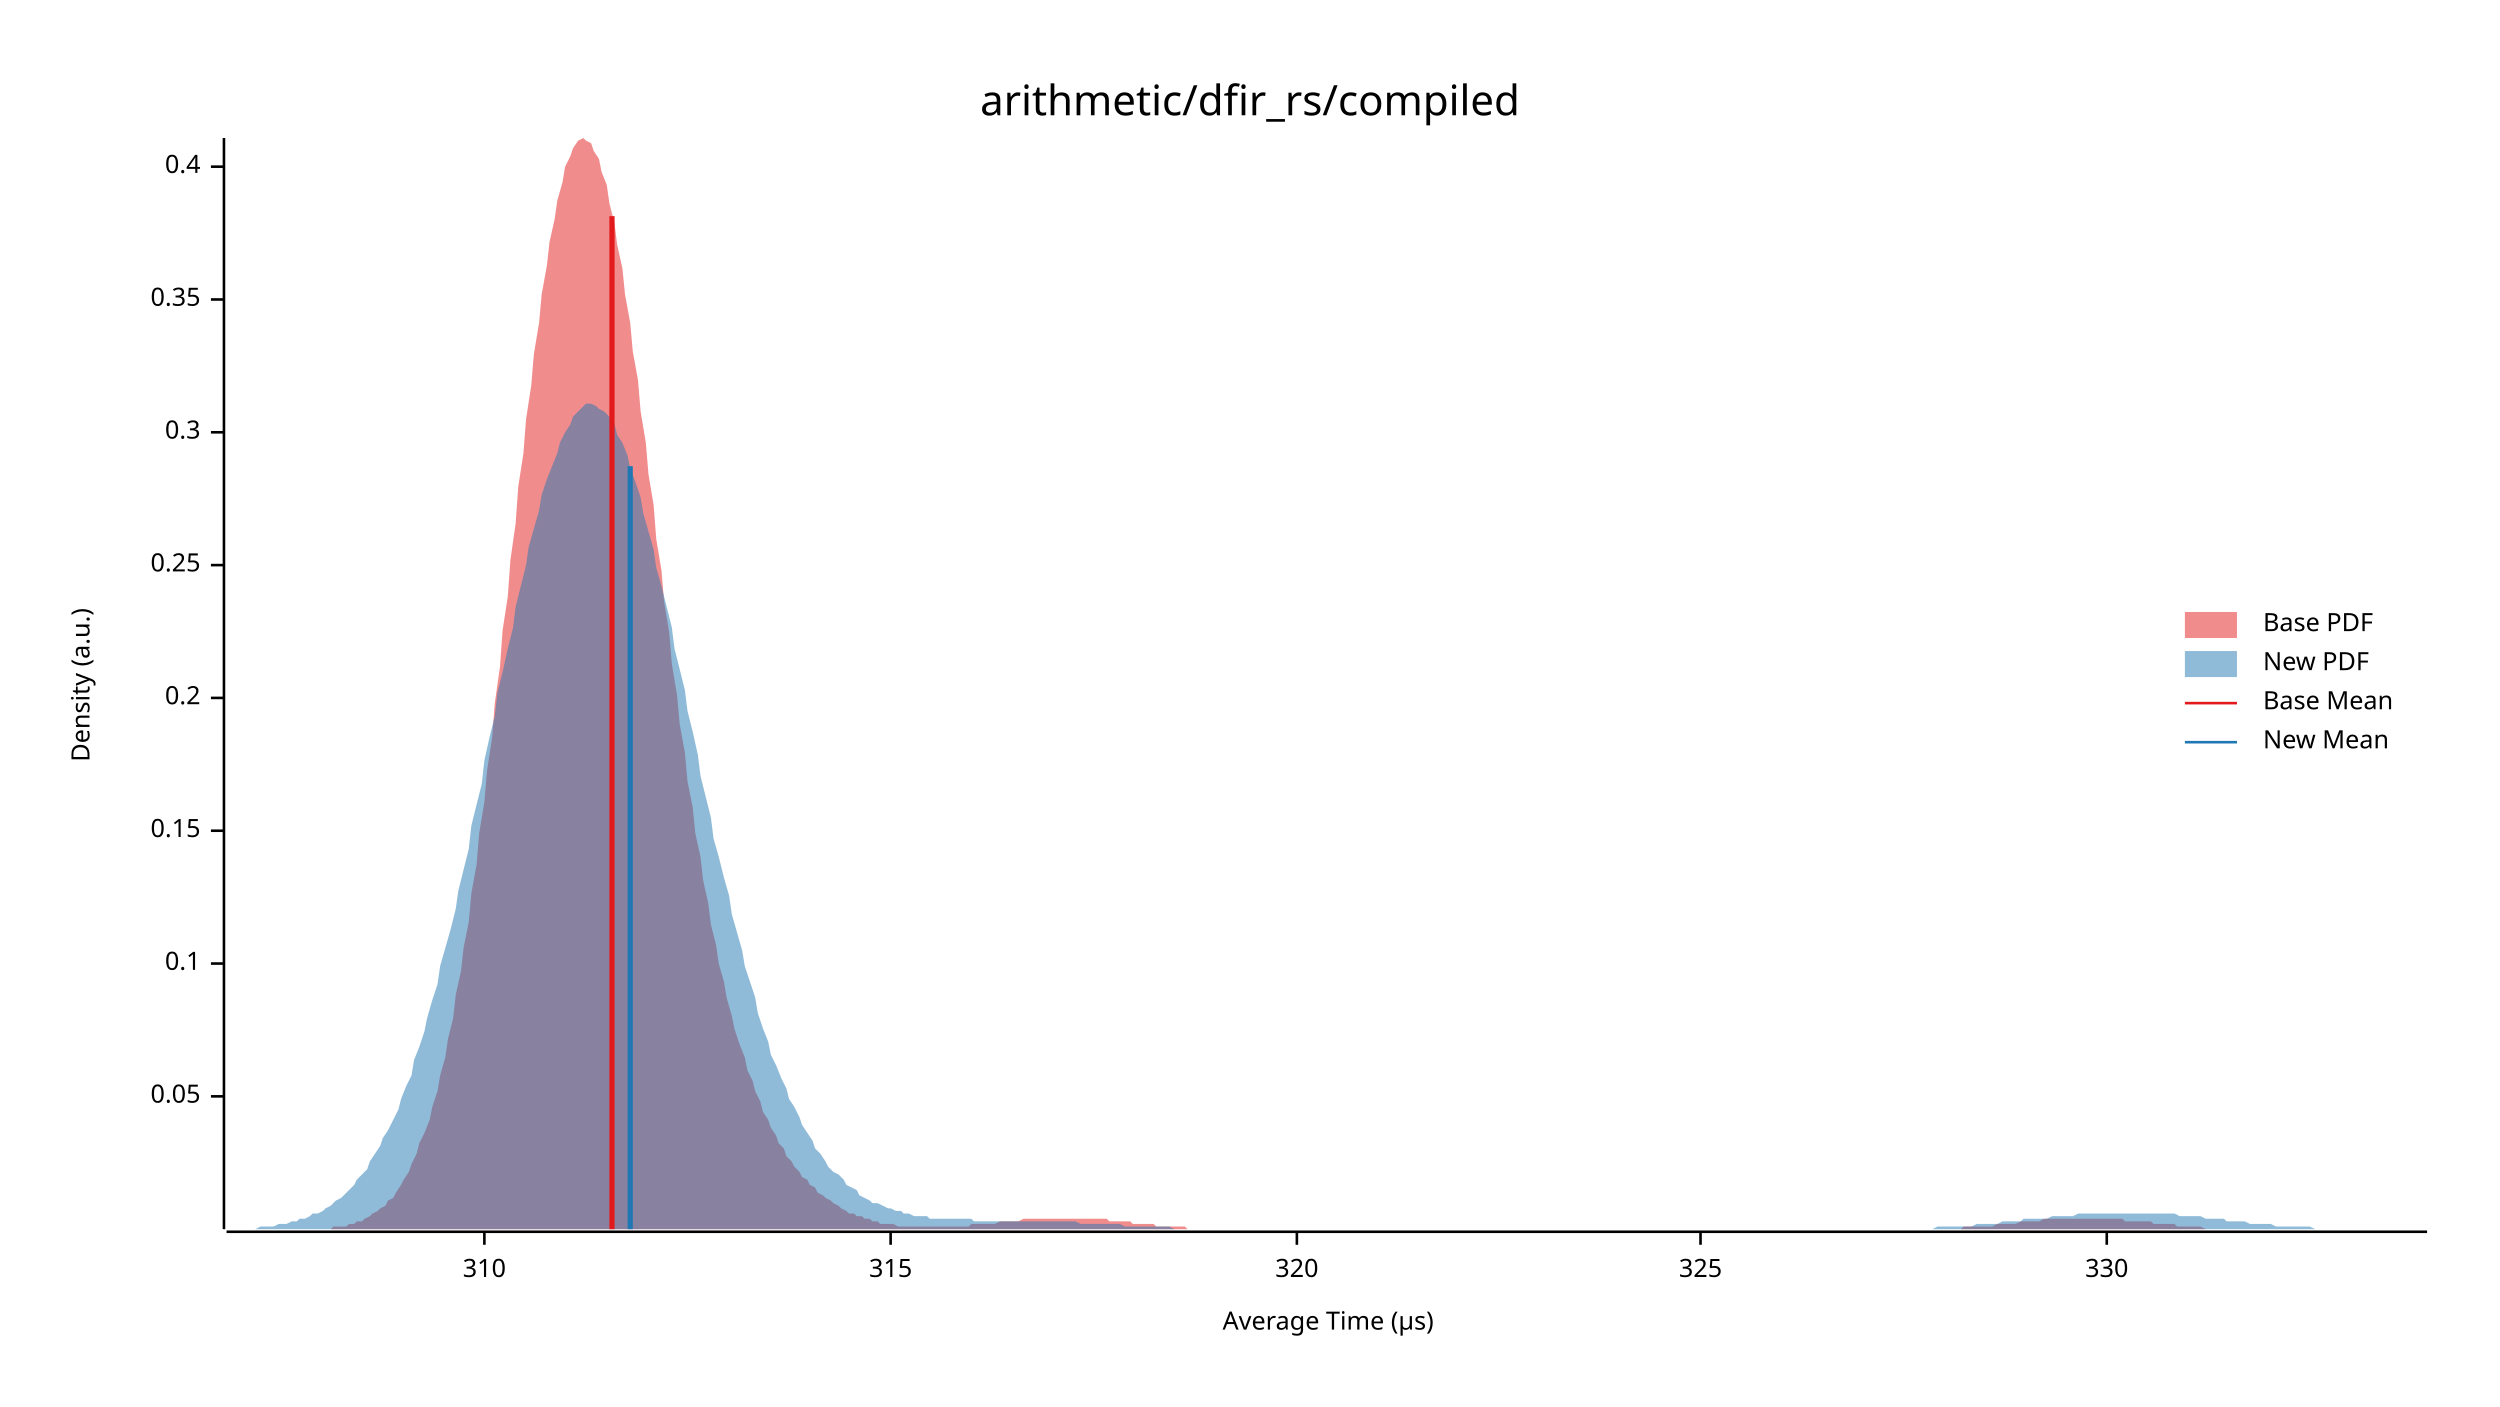
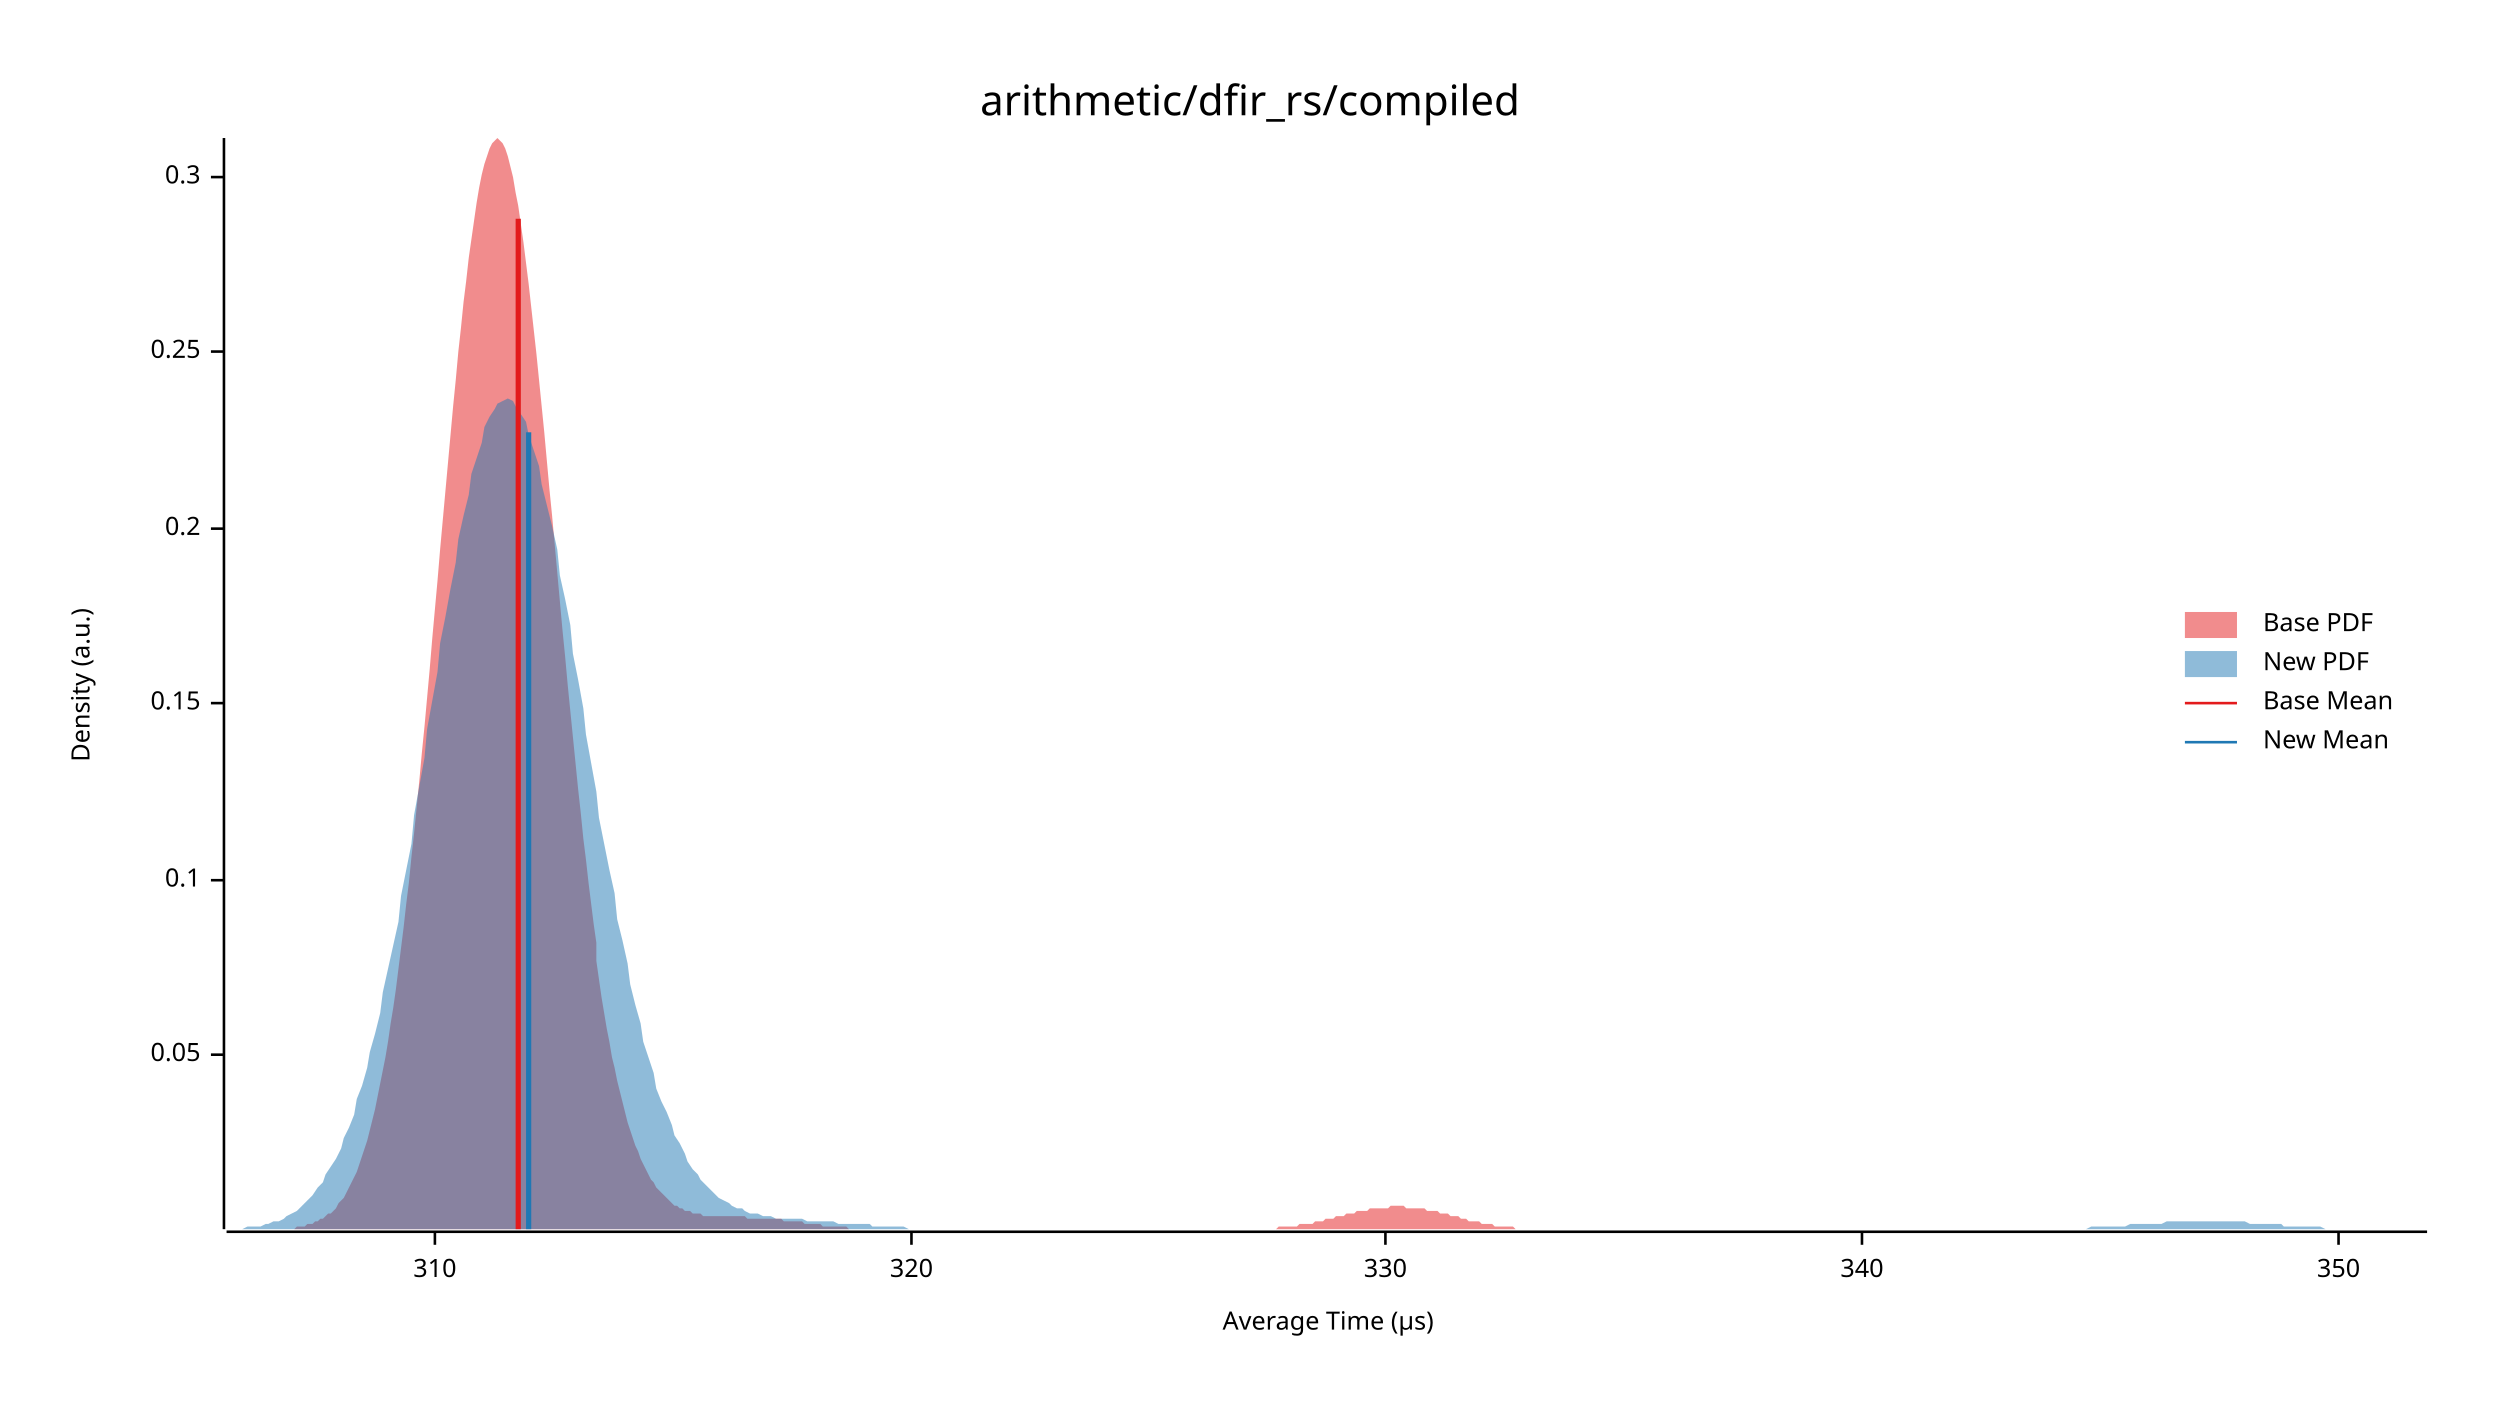
<svg xmlns="http://www.w3.org/2000/svg" width="960" height="540" viewBox="0 0 960 540">
  <text x="480" y="32" dy="0.76em" text-anchor="middle" font-family="sans-serif" font-size="16.129" opacity="1" fill="#000000">
arithmetic/dfir_rs/compiled
</text>
  <text x="27" y="263" dy="0.76em" text-anchor="middle" font-family="sans-serif" font-size="9.677" opacity="1" fill="#000000" transform="rotate(270, 27, 263)">
Density (a.u.)
</text>
  <text x="510" y="513" dy="-0.5ex" text-anchor="middle" font-family="sans-serif" font-size="9.677" opacity="1" fill="#000000">
Average Time (µs)
</text>
  <polyline fill="none" opacity="1" stroke="#000000" stroke-width="1" points="86,53 86,472 " />
-   <text x="77" y="421" dy="0.5ex" text-anchor="end" font-family="sans-serif" font-size="9.677" opacity="1" fill="#000000">
+   <text x="77" y="405" dy="0.5ex" text-anchor="end" font-family="sans-serif" font-size="9.677" opacity="1" fill="#000000">
0.05
</text>
-   <polyline fill="none" opacity="1" stroke="#000000" stroke-width="1" points="81,421 86,421 " />
-   <text x="77" y="370" dy="0.5ex" text-anchor="end" font-family="sans-serif" font-size="9.677" opacity="1" fill="#000000">
+   <polyline fill="none" opacity="1" stroke="#000000" stroke-width="1" points="81,405 86,405 " />
+   <text x="77" y="338" dy="0.5ex" text-anchor="end" font-family="sans-serif" font-size="9.677" opacity="1" fill="#000000">
0.1
</text>
-   <polyline fill="none" opacity="1" stroke="#000000" stroke-width="1" points="81,370 86,370 " />
-   <text x="77" y="319" dy="0.5ex" text-anchor="end" font-family="sans-serif" font-size="9.677" opacity="1" fill="#000000">
+   <polyline fill="none" opacity="1" stroke="#000000" stroke-width="1" points="81,338 86,338 " />
+   <text x="77" y="270" dy="0.5ex" text-anchor="end" font-family="sans-serif" font-size="9.677" opacity="1" fill="#000000">
0.15
</text>
-   <polyline fill="none" opacity="1" stroke="#000000" stroke-width="1" points="81,319 86,319 " />
-   <text x="77" y="268" dy="0.5ex" text-anchor="end" font-family="sans-serif" font-size="9.677" opacity="1" fill="#000000">
+   <polyline fill="none" opacity="1" stroke="#000000" stroke-width="1" points="81,270 86,270 " />
+   <text x="77" y="203" dy="0.5ex" text-anchor="end" font-family="sans-serif" font-size="9.677" opacity="1" fill="#000000">
0.2
</text>
-   <polyline fill="none" opacity="1" stroke="#000000" stroke-width="1" points="81,268 86,268 " />
-   <text x="77" y="217" dy="0.5ex" text-anchor="end" font-family="sans-serif" font-size="9.677" opacity="1" fill="#000000">
+   <polyline fill="none" opacity="1" stroke="#000000" stroke-width="1" points="81,203 86,203 " />
+   <text x="77" y="135" dy="0.5ex" text-anchor="end" font-family="sans-serif" font-size="9.677" opacity="1" fill="#000000">
0.25
</text>
-   <polyline fill="none" opacity="1" stroke="#000000" stroke-width="1" points="81,217 86,217 " />
-   <text x="77" y="166" dy="0.5ex" text-anchor="end" font-family="sans-serif" font-size="9.677" opacity="1" fill="#000000">
+   <polyline fill="none" opacity="1" stroke="#000000" stroke-width="1" points="81,135 86,135 " />
+   <text x="77" y="68" dy="0.5ex" text-anchor="end" font-family="sans-serif" font-size="9.677" opacity="1" fill="#000000">
0.3
</text>
-   <polyline fill="none" opacity="1" stroke="#000000" stroke-width="1" points="81,166 86,166 " />
-   <text x="77" y="115" dy="0.5ex" text-anchor="end" font-family="sans-serif" font-size="9.677" opacity="1" fill="#000000">
- 0.35
- </text>
-   <polyline fill="none" opacity="1" stroke="#000000" stroke-width="1" points="81,115 86,115 " />
-   <text x="77" y="64" dy="0.5ex" text-anchor="end" font-family="sans-serif" font-size="9.677" opacity="1" fill="#000000">
- 0.4
- </text>
-   <polyline fill="none" opacity="1" stroke="#000000" stroke-width="1" points="81,64 86,64 " />
+   <polyline fill="none" opacity="1" stroke="#000000" stroke-width="1" points="81,68 86,68 " />
  <polyline fill="none" opacity="1" stroke="#000000" stroke-width="1" points="87,473 932,473 " />
-   <text x="186" y="483" dy="0.76em" text-anchor="middle" font-family="sans-serif" font-size="9.677" opacity="1" fill="#000000">
+   <text x="167" y="483" dy="0.76em" text-anchor="middle" font-family="sans-serif" font-size="9.677" opacity="1" fill="#000000">
310
</text>
-   <polyline fill="none" opacity="1" stroke="#000000" stroke-width="1" points="186,473 186,478 " />
-   <text x="342" y="483" dy="0.76em" text-anchor="middle" font-family="sans-serif" font-size="9.677" opacity="1" fill="#000000">
- 315
- </text>
-   <polyline fill="none" opacity="1" stroke="#000000" stroke-width="1" points="342,473 342,478 " />
-   <text x="498" y="483" dy="0.76em" text-anchor="middle" font-family="sans-serif" font-size="9.677" opacity="1" fill="#000000">
+   <polyline fill="none" opacity="1" stroke="#000000" stroke-width="1" points="167,473 167,478 " />
+   <text x="350" y="483" dy="0.76em" text-anchor="middle" font-family="sans-serif" font-size="9.677" opacity="1" fill="#000000">
320
</text>
-   <polyline fill="none" opacity="1" stroke="#000000" stroke-width="1" points="498,473 498,478 " />
-   <text x="653" y="483" dy="0.76em" text-anchor="middle" font-family="sans-serif" font-size="9.677" opacity="1" fill="#000000">
- 325
- </text>
-   <polyline fill="none" opacity="1" stroke="#000000" stroke-width="1" points="653,473 653,478 " />
-   <text x="809" y="483" dy="0.76em" text-anchor="middle" font-family="sans-serif" font-size="9.677" opacity="1" fill="#000000">
+   <polyline fill="none" opacity="1" stroke="#000000" stroke-width="1" points="350,473 350,478 " />
+   <text x="532" y="483" dy="0.76em" text-anchor="middle" font-family="sans-serif" font-size="9.677" opacity="1" fill="#000000">
330
</text>
-   <polyline fill="none" opacity="1" stroke="#000000" stroke-width="1" points="809,473 809,478 " />
-   <polygon opacity="0.5" fill="#E31A1C" points="124,472 125,472 127,472 128,471 130,471 131,471 133,471 134,470 136,470 137,469 139,469 140,468 142,467 143,466 145,465 146,464 148,463 149,461 151,460 152,458 154,455 155,453 157,450 158,447 160,443 161,439 163,435 165,430 166,425 168,419 169,413 171,406 172,399 174,391 175,382 177,373 178,364 180,354 181,343 183,332 184,320 186,308 187,296 189,283 190,270 192,256 193,242 195,229 196,215 198,201 199,187 201,174 202,161 204,148 205,136 207,124 208,113 210,102 211,93 213,84 214,77 216,70 217,64 219,60 220,57 222,54 224,53 225,54 227,55 228,58 230,61 231,66 233,71 234,78 236,86 237,94 239,103 240,113 242,124 243,135 245,146 246,158 248,170 249,182 251,194 252,207 254,219 255,231 257,243 258,255 260,267 261,278 263,289 264,300 266,310 267,320 269,329 270,338 272,347 273,355 275,363 276,370 278,377 279,383 281,390 282,395 284,401 286,406 287,411 289,415 290,419 292,423 293,427 295,430 296,433 298,436 299,439 301,441 302,444 304,446 305,448 307,450 308,452 310,453 311,455 313,456 314,458 316,459 317,460 319,461 320,462 322,463 323,464 325,465 326,466 328,466 329,467 331,467 332,468 334,468 335,469 337,469 338,470 340,470 341,470 343,470 345,471 346,471 348,471 349,471 351,471 352,471 354,471 355,471 357,471 358,471 360,471 361,471 363,471 364,471 366,471 367,471 369,471 370,471 372,471 373,470 375,470 376,470 378,470 379,470 381,470 382,470 384,469 385,469 387,469 388,469 390,469 391,469 393,468 394,468 396,468 397,468 399,468 400,468 402,468 404,468 405,468 407,468 408,468 410,468 411,468 413,468 414,468 416,468 417,468 419,468 420,468 422,468 423,468 425,468 426,469 428,469 429,469 431,469 432,469 434,469 435,470 437,470 438,470 440,470 441,470 443,470 444,471 446,471 447,471 449,471 450,471 452,471 453,471 455,471 456,472 458,472 459,472 461,472 463,472 464,472 466,472 467,472 469,472 470,472 472,472 473,472 475,472 476,472 478,472 479,472 481,472 482,472 484,472 485,472 487,472 488,472 490,472 491,472 493,472 494,472 496,472 497,472 499,472 500,472 502,472 503,472 505,472 506,472 508,472 509,472 511,472 512,472 514,472 515,472 517,472 518,472 520,472 522,472 523,472 525,472 526,472 528,472 529,472 531,472 532,472 534,472 535,472 537,472 538,472 540,472 541,472 543,472 544,472 546,472 547,472 549,472 550,472 552,472 553,472 555,472 556,472 558,472 559,472 561,472 562,472 564,472 565,472 567,472 568,472 570,472 571,472 573,472 574,472 576,472 577,472 579,472 581,472 582,472 584,472 585,472 587,472 588,472 590,472 591,472 593,472 594,472 596,472 597,472 599,472 600,472 602,472 603,472 605,472 606,472 608,472 609,472 611,472 612,472 614,472 615,472 617,472 618,472 620,472 621,472 623,472 624,472 626,472 627,472 629,472 630,472 632,472 633,472 635,472 636,472 638,472 640,472 641,472 643,472 644,472 646,472 647,472 649,472 650,472 652,472 653,472 655,472 656,472 658,472 659,472 661,472 662,472 664,472 665,472 667,472 668,472 670,472 671,472 673,472 674,472 676,472 677,472 679,472 680,472 682,472 683,472 685,472 686,472 688,472 689,472 691,472 692,472 694,472 695,472 697,472 699,472 700,472 702,472 703,472 705,472 706,472 708,472 709,472 711,472 712,472 714,472 715,472 717,472 718,472 720,472 721,472 723,472 724,472 726,472 727,472 729,472 730,472 732,472 733,472 735,472 736,472 738,472 739,472 741,472 742,472 744,472 745,472 747,472 748,472 750,472 751,472 753,472 754,471 756,471 757,471 759,471 761,471 762,471 764,471 765,471 767,470 768,470 770,470 771,470 773,470 774,470 776,469 777,469 779,469 780,469 782,469 783,469 785,468 786,468 788,468 789,468 791,468 792,468 794,468 795,468 797,468 798,468 800,468 801,468 803,468 804,468 806,468 807,468 809,468 810,468 812,468 813,468 815,468 816,469 818,469 820,469 821,469 823,469 824,469 826,469 827,470 829,470 830,470 832,470 833,470 835,470 836,471 838,471 839,471 841,471 842,471 844,471 845,471 847,472 848,472 850,472 851,472 853,472 854,472 856,472 857,472 859,472 860,472 862,472 863,472 865,472 866,472 868,472 869,472 871,472 872,472 874,472 875,472 877,472 879,472 879,472 124,472 " />
-   <polygon opacity="0.5" fill="#1F78B4" points="87,472 88,472 90,472 92,472 93,472 95,472 97,472 98,472 100,471 102,471 103,471 105,471 107,470 109,470 110,470 112,469 114,469 115,468 117,468 119,467 120,466 122,466 124,465 125,464 127,463 129,461 131,460 132,459 134,457 136,455 137,453 139,451 141,449 142,446 144,443 146,440 147,437 149,434 151,430 153,426 154,422 156,417 158,413 159,407 161,402 163,396 164,391 166,384 168,378 169,371 171,364 173,357 175,349 176,342 178,334 180,326 181,317 183,309 185,301 186,292 188,283 190,275 191,266 193,258 195,249 197,241 198,233 200,225 202,217 203,210 205,203 207,196 208,190 210,184 212,179 214,174 215,170 217,166 219,163 220,160 222,158 224,156 225,155 227,155 229,156 230,157 232,158 234,160 236,163 237,167 239,170 241,175 242,180 244,185 246,191 247,197 249,204 251,211 252,218 254,225 256,233 258,241 259,249 261,257 263,265 264,273 266,281 268,290 269,298 271,306 273,314 274,322 276,329 278,337 280,344 281,351 283,358 285,365 286,371 288,377 290,383 291,389 293,395 295,400 296,405 298,409 300,414 302,418 303,422 305,425 307,429 308,432 310,435 312,438 313,441 315,443 317,446 318,448 320,450 322,451 324,453 325,455 327,456 329,457 330,459 332,460 334,461 335,462 337,462 339,463 341,464 342,464 344,465 346,465 347,466 349,466 351,467 352,467 354,467 356,467 357,468 359,468 361,468 363,468 364,468 366,468 368,468 369,468 371,468 373,468 374,469 376,469 378,469 379,469 381,469 383,469 385,469 386,469 388,469 390,469 391,469 393,469 395,469 396,469 398,469 400,469 401,469 403,469 405,469 407,469 408,469 410,469 412,469 413,469 415,470 417,470 418,470 420,470 422,470 423,470 425,470 427,470 429,470 430,470 432,471 434,471 435,471 437,471 439,471 440,471 442,471 444,471 445,471 447,471 449,471 451,472 452,472 454,472 456,472 457,472 459,472 461,472 462,472 464,472 466,472 468,472 469,472 471,472 473,472 474,472 476,472 478,472 479,472 481,472 483,472 484,472 486,472 488,472 490,472 491,472 493,472 495,472 496,472 498,472 500,472 501,472 503,472 505,472 506,472 508,472 510,472 512,472 513,472 515,472 517,472 518,472 520,472 522,472 523,472 525,472 527,472 528,472 530,472 532,472 534,472 535,472 537,472 539,472 540,472 542,472 544,472 545,472 547,472 549,472 550,472 552,472 554,472 556,472 557,472 559,472 561,472 562,472 564,472 566,472 567,472 569,472 571,472 573,472 574,472 576,472 578,472 579,472 581,472 583,472 584,472 586,472 588,472 589,472 591,472 593,472 595,472 596,472 598,472 600,472 601,472 603,472 605,472 606,472 608,472 610,472 611,472 613,472 615,472 617,472 618,472 620,472 622,472 623,472 625,472 627,472 628,472 630,472 632,472 633,472 635,472 637,472 639,472 640,472 642,472 644,472 645,472 647,472 649,472 650,472 652,472 654,472 655,472 657,472 659,472 661,472 662,472 664,472 666,472 667,472 669,472 671,472 672,472 674,472 676,472 677,472 679,472 681,472 683,472 684,472 686,472 688,472 689,472 691,472 693,472 694,472 696,472 698,472 700,472 701,472 703,472 705,472 706,472 708,472 710,472 711,472 713,472 715,472 716,472 718,472 720,472 722,472 723,472 725,472 727,472 728,472 730,472 732,472 733,472 735,472 737,472 738,472 740,472 742,472 744,471 745,471 747,471 749,471 750,471 752,471 754,471 755,471 757,471 759,470 760,470 762,470 764,470 766,470 767,470 769,469 771,469 772,469 774,469 776,469 777,468 779,468 781,468 782,468 784,468 786,468 788,467 789,467 791,467 793,467 794,467 796,467 798,466 799,466 801,466 803,466 804,466 806,466 808,466 810,466 811,466 813,466 815,466 816,466 818,466 820,466 821,466 823,466 825,466 827,466 828,466 830,466 832,466 833,466 835,466 837,467 838,467 840,467 842,467 843,467 845,467 847,468 849,468 850,468 852,468 854,468 855,469 857,469 859,469 860,469 862,469 864,470 865,470 867,470 869,470 871,470 872,470 874,471 876,471 877,471 879,471 881,471 882,471 884,471 886,471 887,471 889,472 891,472 893,472 894,472 896,472 898,472 899,472 901,472 903,472 904,472 906,472 908,472 909,472 911,472 913,472 915,472 916,472 918,472 920,472 921,472 923,472 925,472 926,472 928,472 930,472 932,472 932,472 87,472 " />
-   <polyline fill="none" opacity="1" stroke="#E31A1C" stroke-width="2" points="235,472 235,83 " />
-   <polyline fill="none" opacity="1" stroke="#1F78B4" stroke-width="2" points="242,472 242,179 " />
+   <polyline fill="none" opacity="1" stroke="#000000" stroke-width="1" points="532,473 532,478 " />
+   <text x="715" y="483" dy="0.76em" text-anchor="middle" font-family="sans-serif" font-size="9.677" opacity="1" fill="#000000">
+ 340
+ </text>
+   <polyline fill="none" opacity="1" stroke="#000000" stroke-width="1" points="715,473 715,478 " />
+   <text x="898" y="483" dy="0.76em" text-anchor="middle" font-family="sans-serif" font-size="9.677" opacity="1" fill="#000000">
+ 350
+ </text>
+   <polyline fill="none" opacity="1" stroke="#000000" stroke-width="1" points="898,473 898,478 " />
+   <polygon opacity="0.5" fill="#E31A1C" points="108,472 109,472 110,472 111,472 112,472 113,472 114,471 115,471 116,471 117,471 118,470 119,470 120,470 121,469 122,469 123,468 124,468 125,467 126,466 127,466 128,465 129,464 130,462 131,461 132,460 133,458 134,456 135,454 136,452 137,450 138,447 139,444 140,441 141,438 142,434 143,430 144,426 145,421 146,416 147,411 148,406 149,400 150,393 151,387 152,380 153,372 154,364 155,356 156,347 157,339 158,329 159,320 160,310 161,300 162,289 163,279 164,268 165,257 166,245 167,234 168,223 169,211 170,200 171,189 172,178 173,167 174,156 175,146 176,135 177,126 178,116 179,108 180,99 181,92 182,85 183,78 184,72 185,67 186,63 187,60 188,57 189,55 190,54 191,53 192,54 193,55 194,57 195,60 196,64 197,68 198,74 199,79 200,86 201,93 202,101 203,109 204,118 205,127 206,136 207,146 208,156 209,166 210,177 211,188 212,198 213,209 214,220 215,231 216,242 217,252 218,263 219,273 220,283 221,293 222,303 223,312 224,322 225,330 226,339 227,347 228,355 229,362 229,369 230,376 231,383 232,389 233,395 234,400 235,406 236,410 237,415 238,419 239,423 240,427 241,431 242,434 243,437 244,440 245,442 246,445 247,447 248,449 249,451 250,453 251,454 252,456 253,457 254,458 255,459 256,460 257,461 258,462 259,463 260,463 261,464 262,464 263,465 264,465 265,465 266,466 267,466 268,466 269,466 270,467 271,467 272,467 273,467 274,467 275,467 276,467 277,467 278,467 279,467 280,467 281,467 282,467 283,467 284,467 285,467 286,467 287,468 288,468 289,468 290,468 291,468 292,468 293,468 294,468 295,468 296,468 297,468 298,468 299,468 300,468 301,469 302,469 303,469 304,469 305,469 306,469 307,469 308,469 309,470 310,470 311,470 312,470 313,470 314,470 315,470 316,471 317,471 318,471 319,471 320,471 321,471 322,471 323,471 324,471 325,471 326,472 327,472 328,472 329,472 330,472 331,472 332,472 333,472 334,472 335,472 336,472 337,472 338,472 339,472 340,472 341,472 342,472 343,472 344,472 345,472 346,472 347,472 348,472 349,472 350,472 351,472 352,472 353,472 354,472 355,472 356,472 357,472 358,472 359,472 360,472 361,472 362,472 363,472 364,472 365,472 366,472 367,472 368,472 369,472 370,472 371,472 372,472 373,472 374,472 375,472 376,472 377,472 378,472 379,472 380,472 381,472 382,472 383,472 384,472 385,472 386,472 387,472 388,472 389,472 390,472 391,472 392,472 393,472 394,472 395,472 395,472 396,472 397,472 398,472 399,472 400,472 401,472 402,472 403,472 404,472 405,472 406,472 407,472 408,472 409,472 410,472 411,472 412,472 413,472 414,472 415,472 416,472 417,472 418,472 419,472 420,472 421,472 422,472 423,472 424,472 425,472 426,472 427,472 428,472 429,472 430,472 431,472 432,472 433,472 434,472 435,472 436,472 437,472 438,472 439,472 440,472 441,472 442,472 443,472 444,472 445,472 446,472 447,472 448,472 449,472 450,472 451,472 452,472 453,472 454,472 455,472 456,472 457,472 458,472 459,472 460,472 461,472 462,472 463,472 464,472 465,472 466,472 467,472 468,472 469,472 470,472 471,472 472,472 473,472 474,472 475,472 476,472 477,472 478,472 479,472 480,472 481,472 482,472 483,472 484,472 485,472 486,472 487,472 488,472 489,472 490,472 491,471 492,471 493,471 494,471 495,471 496,471 497,471 498,471 499,470 500,470 501,470 502,470 503,470 504,470 505,469 506,469 507,469 508,469 509,468 510,468 511,468 512,468 513,467 514,467 515,467 516,467 517,466 518,466 519,466 520,466 521,465 522,465 523,465 524,465 525,465 526,464 527,464 528,464 529,464 530,464 531,464 532,464 533,464 534,463 535,463 536,463 537,463 538,463 539,463 540,464 541,464 542,464 543,464 544,464 545,464 546,464 547,464 548,465 549,465 550,465 551,465 552,465 553,466 554,466 555,466 556,466 557,467 558,467 559,467 560,467 561,468 561,468 562,468 563,468 564,469 565,469 566,469 567,469 568,469 569,470 570,470 571,470 572,470 573,470 574,471 575,471 576,471 577,471 578,471 579,471 580,471 581,471 582,472 583,472 584,472 585,472 586,472 587,472 588,472 589,472 590,472 591,472 592,472 593,472 594,472 595,472 596,472 597,472 598,472 599,472 600,472 601,472 602,472 603,472 604,472 604,472 108,472 " />
+   <polygon opacity="0.5" fill="#1F78B4" points="87,472 88,472 90,472 92,472 93,472 95,471 97,471 98,471 100,471 102,470 103,470 105,469 107,469 109,468 110,467 112,466 114,465 115,464 117,462 119,460 120,459 122,456 124,454 125,451 127,448 129,445 131,441 132,437 134,433 136,428 137,422 139,417 141,410 142,404 144,397 146,389 147,381 149,372 151,363 153,354 154,344 156,334 158,324 159,313 161,302 163,291 164,280 166,269 168,258 169,247 171,237 173,226 175,216 176,207 178,198 180,190 181,182 183,176 185,170 186,164 188,160 190,157 191,155 193,154 195,153 197,154 198,156 200,159 202,162 203,167 205,173 207,179 208,186 210,194 212,202 214,211 215,221 217,230 219,240 220,251 222,261 224,272 225,282 227,293 229,304 230,314 232,324 234,334 236,343 237,353 239,361 241,370 242,378 244,386 246,393 247,400 249,406 251,412 252,418 254,423 256,427 258,432 259,436 261,439 263,443 264,446 266,449 268,451 269,453 271,455 273,457 274,458 276,460 278,461 280,462 281,463 283,464 285,464 286,465 288,466 290,466 291,466 293,467 295,467 296,467 298,468 300,468 302,468 303,468 305,468 307,468 308,468 310,469 312,469 313,469 315,469 317,469 318,469 320,469 322,470 324,470 325,470 327,470 329,470 330,470 332,470 334,470 335,471 337,471 339,471 341,471 342,471 344,471 346,471 347,471 349,472 351,472 352,472 354,472 356,472 357,472 359,472 361,472 363,472 364,472 366,472 368,472 369,472 371,472 373,472 374,472 376,472 378,472 379,472 381,472 383,472 385,472 386,472 388,472 390,472 391,472 393,472 395,472 396,472 398,472 400,472 401,472 403,472 405,472 407,472 408,472 410,472 412,472 413,472 415,472 417,472 418,472 420,472 422,472 423,472 425,472 427,472 429,472 430,472 432,472 434,472 435,472 437,472 439,472 440,472 442,472 444,472 445,472 447,472 449,472 451,472 452,472 454,472 456,472 457,472 459,472 461,472 462,472 464,472 466,472 468,472 469,472 471,472 473,472 474,472 476,472 478,472 479,472 481,472 483,472 484,472 486,472 488,472 490,472 491,472 493,472 495,472 496,472 498,472 500,472 501,472 503,472 505,472 506,472 508,472 510,472 512,472 513,472 515,472 517,472 518,472 520,472 522,472 523,472 525,472 527,472 528,472 530,472 532,472 534,472 535,472 537,472 539,472 540,472 542,472 544,472 545,472 547,472 549,472 550,472 552,472 554,472 556,472 557,472 559,472 561,472 562,472 564,472 566,472 567,472 569,472 571,472 573,472 574,472 576,472 578,472 579,472 581,472 583,472 584,472 586,472 588,472 589,472 591,472 593,472 595,472 596,472 598,472 600,472 601,472 603,472 605,472 606,472 608,472 610,472 611,472 613,472 615,472 617,472 618,472 620,472 622,472 623,472 625,472 627,472 628,472 630,472 632,472 633,472 635,472 637,472 639,472 640,472 642,472 644,472 645,472 647,472 649,472 650,472 652,472 654,472 655,472 657,472 659,472 661,472 662,472 664,472 666,472 667,472 669,472 671,472 672,472 674,472 676,472 677,472 679,472 681,472 683,472 684,472 686,472 688,472 689,472 691,472 693,472 694,472 696,472 698,472 700,472 701,472 703,472 705,472 706,472 708,472 710,472 711,472 713,472 715,472 716,472 718,472 720,472 722,472 723,472 725,472 727,472 728,472 730,472 732,472 733,472 735,472 737,472 738,472 740,472 742,472 744,472 745,472 747,472 749,472 750,472 752,472 754,472 755,472 757,472 759,472 760,472 762,472 764,472 766,472 767,472 769,472 771,472 772,472 774,472 776,472 777,472 779,472 781,472 782,472 784,472 786,472 788,472 789,472 791,472 793,472 794,472 796,472 798,472 799,472 801,472 803,471 804,471 806,471 808,471 810,471 811,471 813,471 815,471 816,471 818,470 820,470 821,470 823,470 825,470 827,470 828,470 830,470 832,469 833,469 835,469 837,469 838,469 840,469 842,469 843,469 845,469 847,469 849,469 850,469 852,469 854,469 855,469 857,469 859,469 860,469 862,469 864,470 865,470 867,470 869,470 871,470 872,470 874,470 876,470 877,471 879,471 881,471 882,471 884,471 886,471 887,471 889,471 891,471 893,472 894,472 896,472 898,472 899,472 901,472 903,472 904,472 906,472 908,472 909,472 911,472 913,472 915,472 916,472 918,472 920,472 921,472 923,472 925,472 926,472 928,472 930,472 932,472 932,472 87,472 " />
+   <polyline fill="none" opacity="1" stroke="#E31A1C" stroke-width="2" points="199,472 199,84 " />
+   <polyline fill="none" opacity="1" stroke="#1F78B4" stroke-width="2" points="203,472 203,166 " />
  <text x="869" y="235" dy="0.76em" text-anchor="start" font-family="sans-serif" font-size="9.677" opacity="1" fill="#000000">
Base PDF
</text>
  <text x="869" y="250" dy="0.76em" text-anchor="start" font-family="sans-serif" font-size="9.677" opacity="1" fill="#000000">
New PDF
</text>
  <text x="869" y="265" dy="0.76em" text-anchor="start" font-family="sans-serif" font-size="9.677" opacity="1" fill="#000000">
Base Mean
</text>
  <text x="869" y="280" dy="0.76em" text-anchor="start" font-family="sans-serif" font-size="9.677" opacity="1" fill="#000000">
New Mean
</text>
  <rect x="839" y="235" width="20" height="10" opacity="0.5" fill="#E31A1C" stroke="none" />
  <rect x="839" y="250" width="20" height="10" opacity="0.5" fill="#1F78B4" stroke="none" />
  <polyline fill="none" opacity="1" stroke="#E31A1C" stroke-width="1" points="839,270 859,270 " />
  <polyline fill="none" opacity="1" stroke="#1F78B4" stroke-width="1" points="839,285 859,285 " />
</svg>
